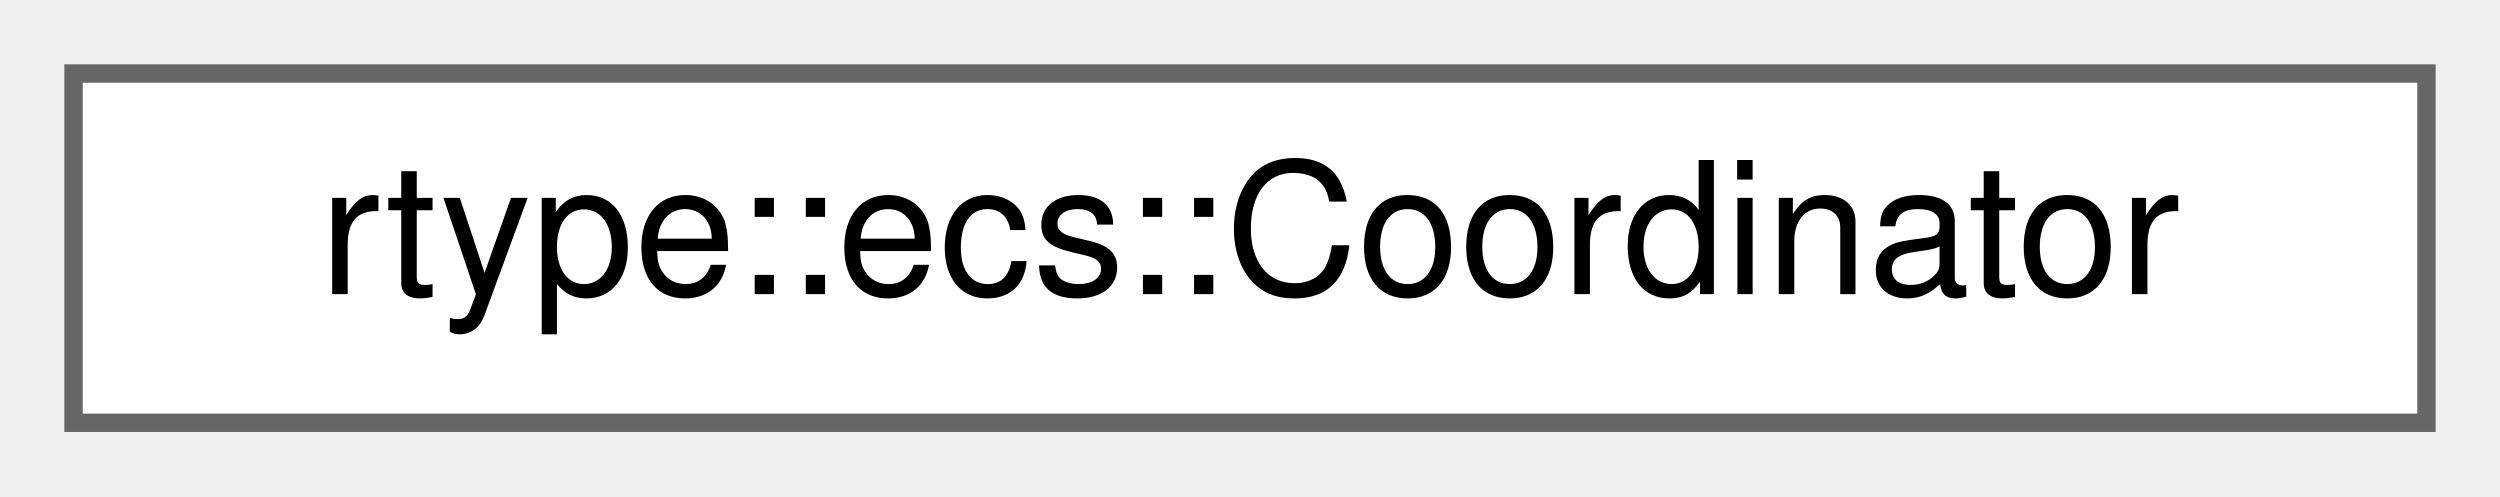
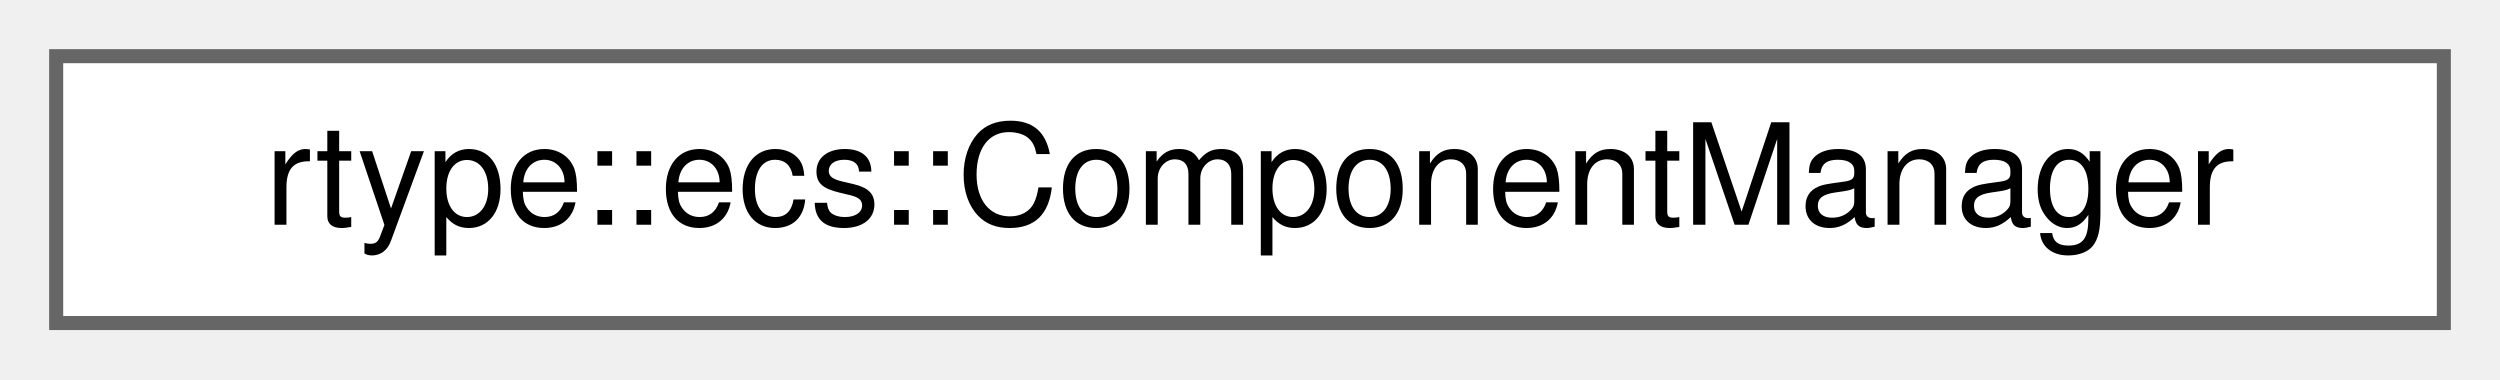
- <svg xmlns="http://www.w3.org/2000/svg" xmlns:xlink="http://www.w3.org/1999/xlink" width="136pt" height="27pt" viewBox="0.00 0.00 136.00 27.00">
+ <svg xmlns="http://www.w3.org/2000/svg" xmlns:xlink="http://www.w3.org/1999/xlink" width="178pt" height="27pt" viewBox="0.00 0.00 178.00 27.00">
  <g id="graph0" class="graph" transform="scale(1 1) rotate(0) translate(4 23)">
    <g id="Node000000" class="node">
      <g id="a_Node000000">
-         <a xlink:href="classrtype_1_1ecs_1_1Coordinator.html" target="_top" xlink:title="Central coordinator that orchestrates entities, components and systems.">
-           <polygon fill="white" stroke="#666666" points="128,-19 0,-19 0,0 128,0 128,-19" />
-           <text text-anchor="middle" x="64" y="-7" font-family="Helvetica,sans-Serif" font-size="10.00">rtype::ecs::Coordinator</text>
+         <a xlink:href="classrtype_1_1ecs_1_1ComponentManager.html" target="_top" xlink:title="Central manager for component type registration and access.">
+           <polygon fill="white" stroke="#666666" points="170,-19 0,-19 0,0 170,0 170,-19" />
+           <text text-anchor="middle" x="85" y="-7" font-family="Helvetica,sans-Serif" font-size="10.00">rtype::ecs::ComponentManager</text>
        </a>
      </g>
    </g>
  </g>
</svg>
